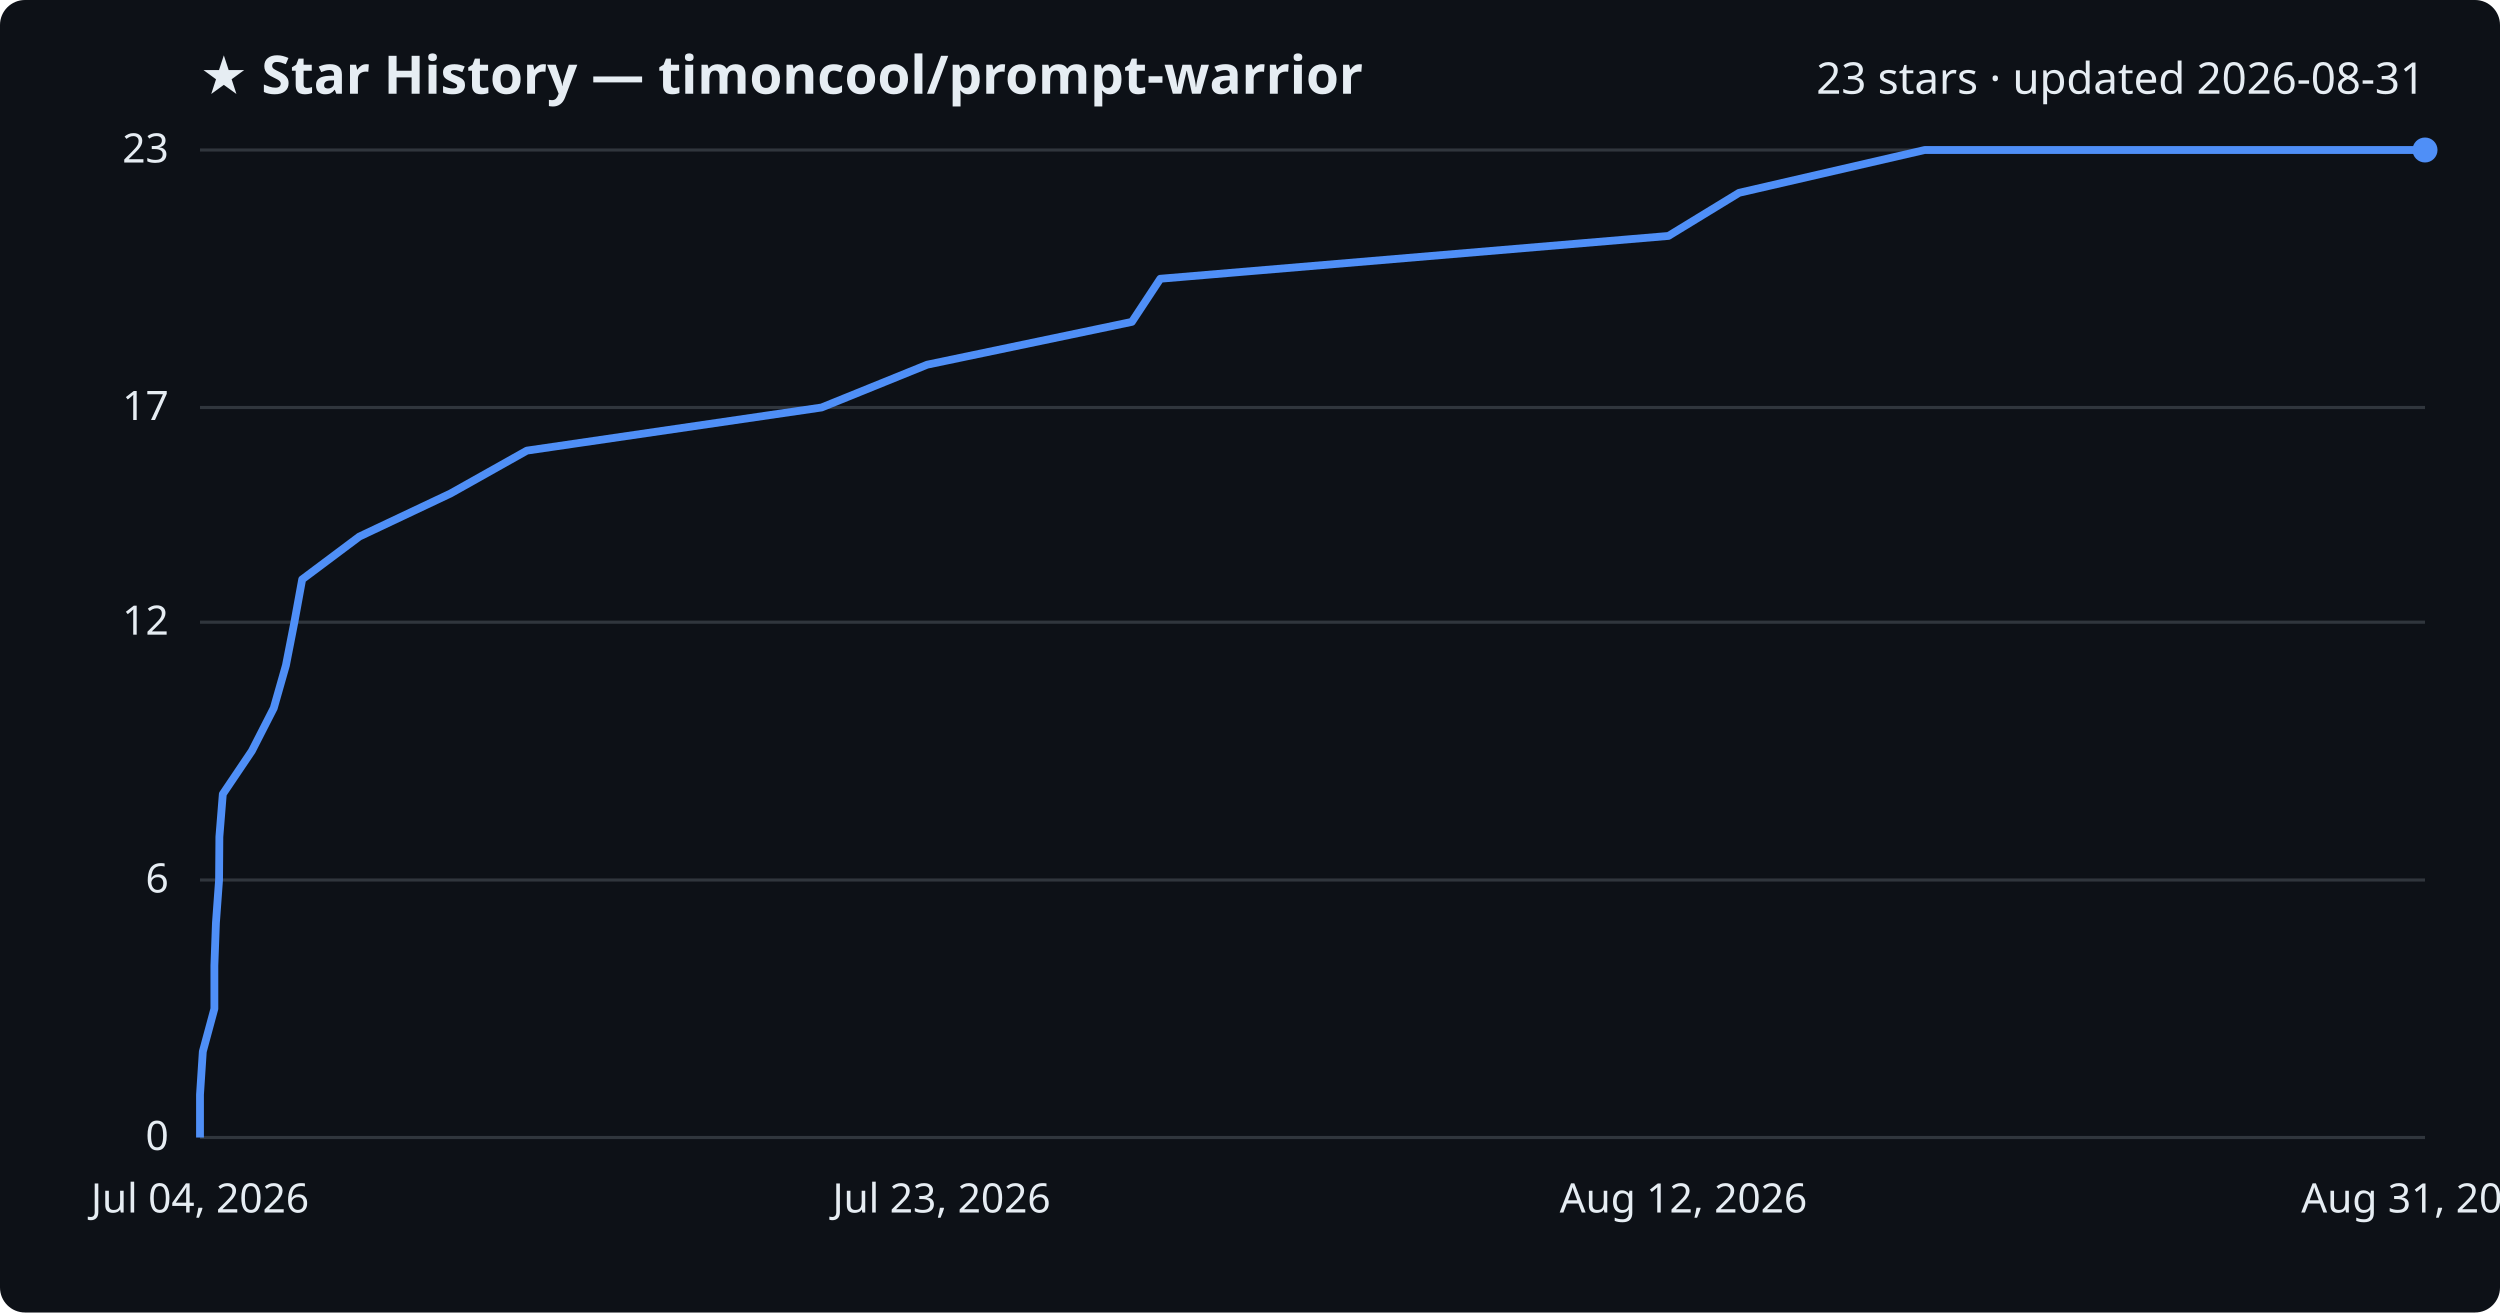
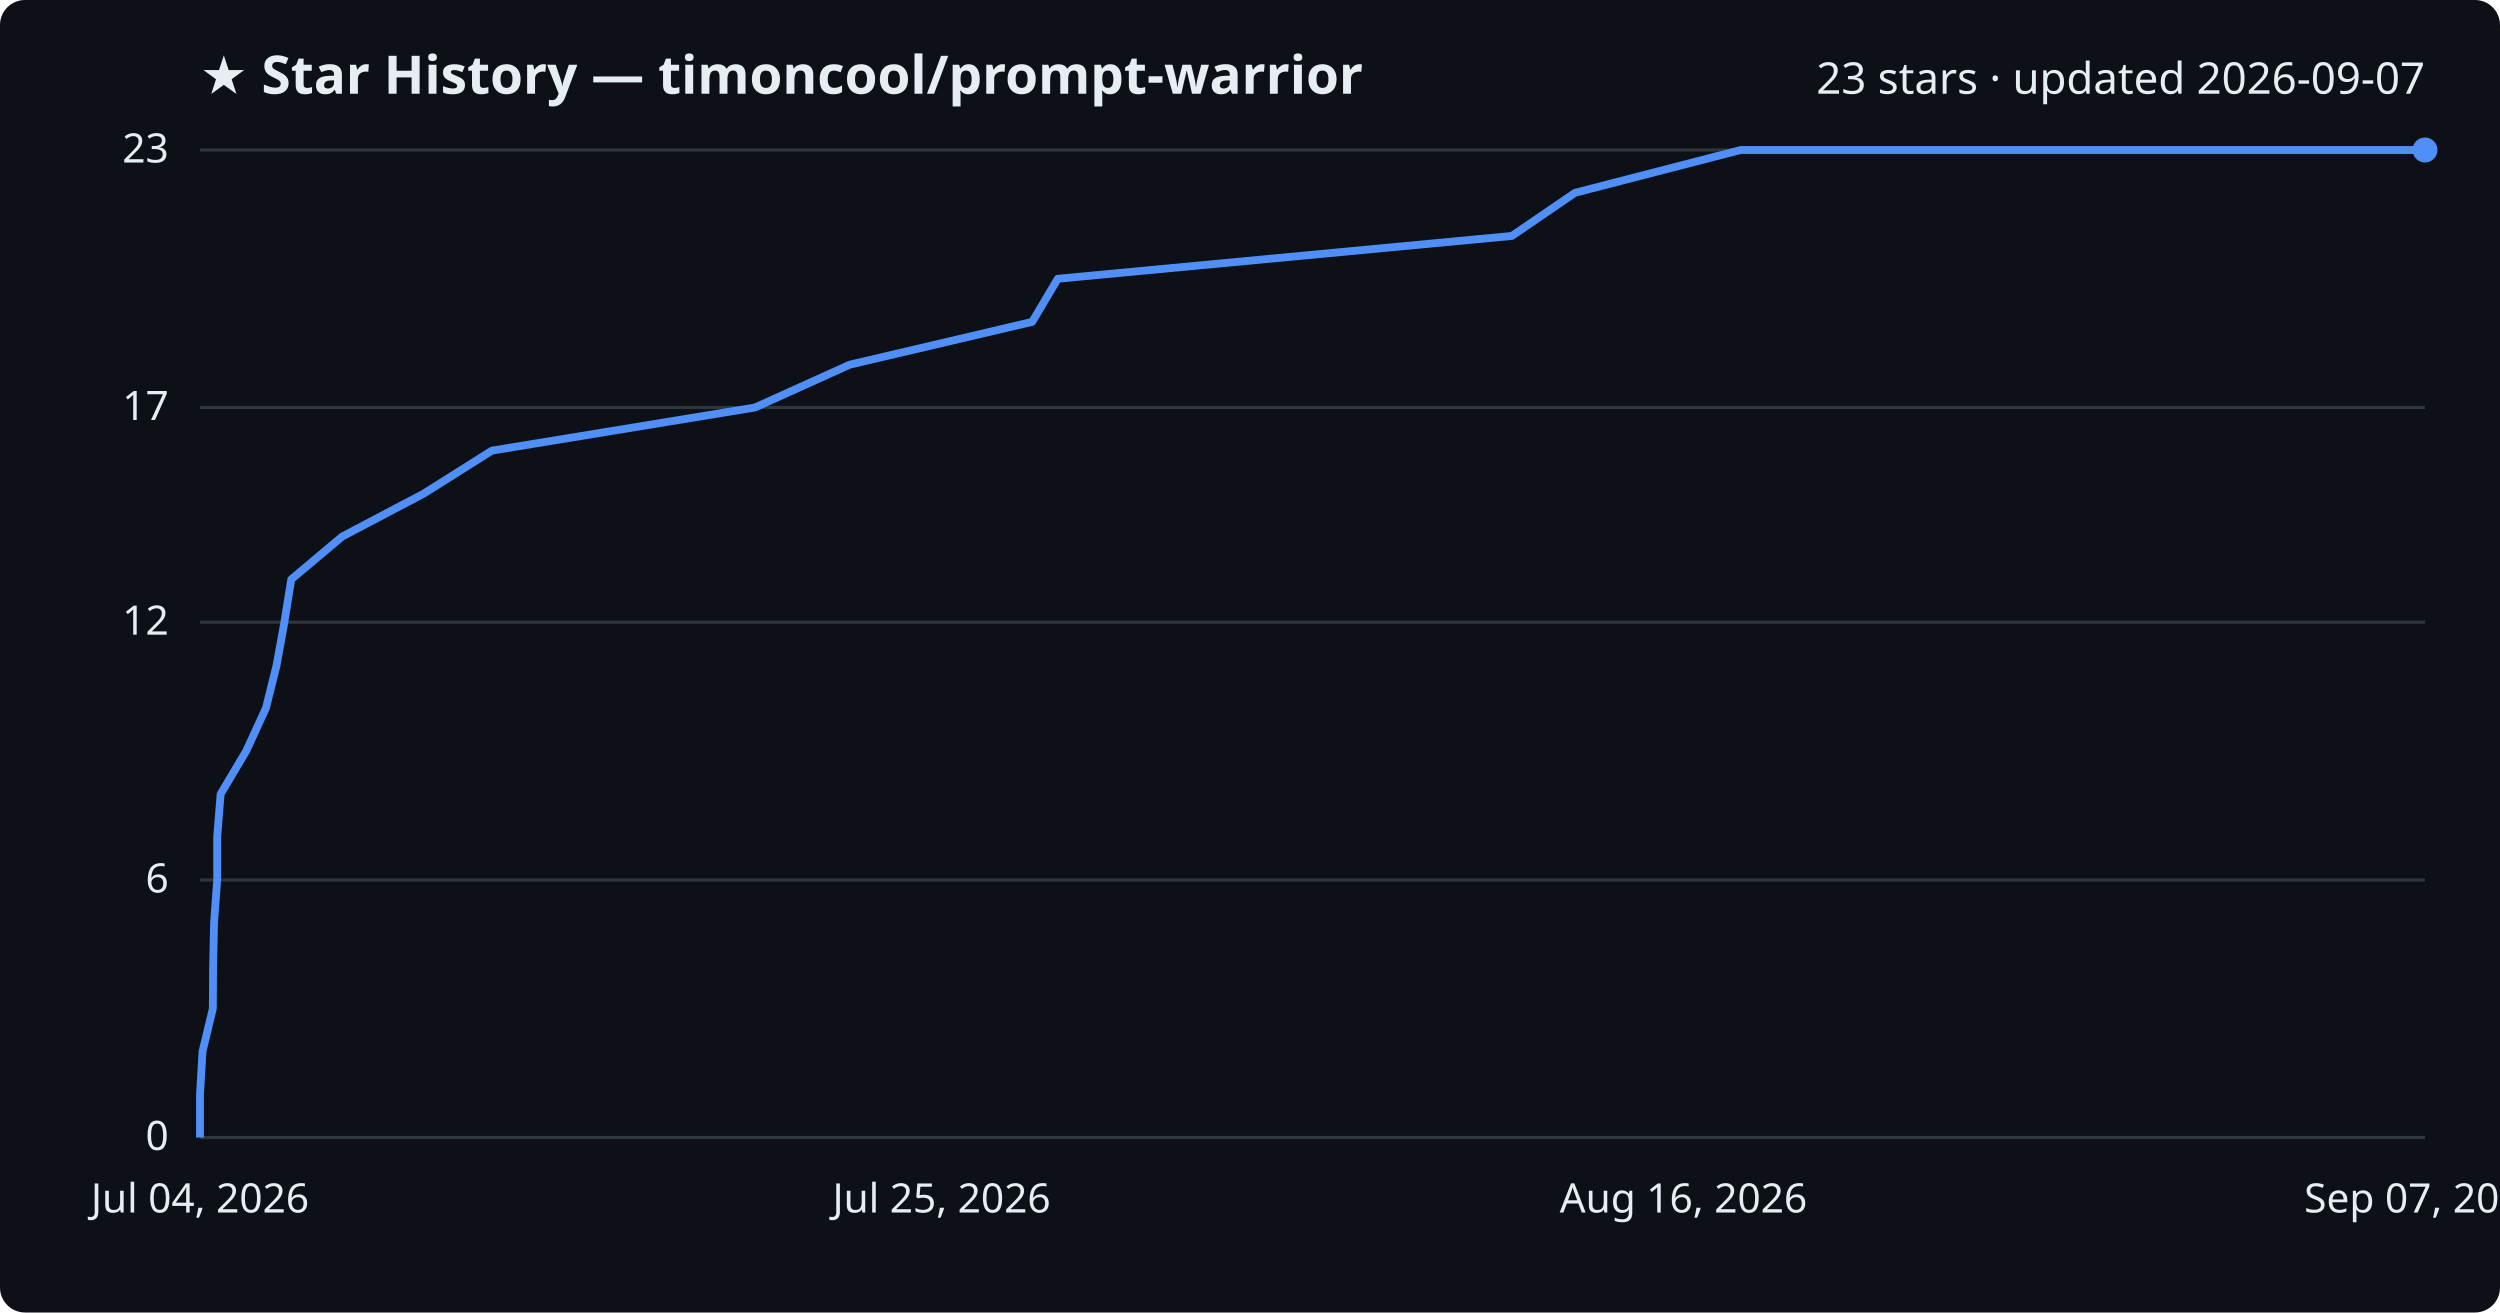
<svg xmlns="http://www.w3.org/2000/svg" viewBox="0 0 800 420" font-family="Segoe UI, sans-serif">
  <rect width="800" height="420" fill="#0d1117" rx="8" />
  <text x="64" y="30" fill="#e6edf3" font-size="17" font-weight="700">★ Star History — timoncool/prompt-warrior</text>
-   <text x="776" y="30" fill="#e6edf3" font-size="14" text-anchor="end">23 stars · updated 2026-08-31</text>
+   <text x="776" y="30" fill="#e6edf3" font-size="14" text-anchor="end">23 stars · updated 2026-09-07</text>
  <line x1="64" y1="364.0" x2="776" y2="364.0" stroke="#30363d" stroke-width="1" />
  <text x="54" y="368.0" fill="#e6edf3" font-size="13" text-anchor="end">0</text>
  <line x1="64" y1="281.6" x2="776" y2="281.6" stroke="#30363d" stroke-width="1" />
  <text x="54" y="285.6" fill="#e6edf3" font-size="13" text-anchor="end">6</text>
  <line x1="64" y1="199.1" x2="776" y2="199.1" stroke="#30363d" stroke-width="1" />
  <text x="54" y="203.1" fill="#e6edf3" font-size="13" text-anchor="end">12</text>
  <line x1="64" y1="130.4" x2="776" y2="130.4" stroke="#30363d" stroke-width="1" />
  <text x="54" y="134.4" fill="#e6edf3" font-size="13" text-anchor="end">17</text>
  <line x1="64" y1="48.0" x2="776" y2="48.0" stroke="#30363d" stroke-width="1" />
  <text x="54" y="52.0" fill="#e6edf3" font-size="13" text-anchor="end">23</text>
-   <path d="M64.0,364.0 L64.0,350.3 L64.9,336.5 L68.6,322.8 L68.6,309.0 L69.1,295.3 L70.1,281.6 L70.2,267.8 L71.3,254.1 L80.6,240.3 L87.6,226.6 L91.5,212.9 L94.2,199.1 L96.7,185.4 L115.0,171.7 L144.2,157.9 L168.6,144.2 L262.9,130.4 L296.7,116.7 L362.2,103.0 L371.3,89.2 L533.9,75.5 L556.5,61.7 L615.9,48.0 L776.0,48.0" fill="none" stroke="#4f8ff7" stroke-width="2.5" stroke-linejoin="round" />
+   <path d="M64.0,364.0 L64.0,350.3 L64.8,336.5 L68.1,322.8 L68.2,309.0 L68.5,295.3 L69.5,281.6 L69.5,267.8 L70.6,254.1 L78.8,240.3 L85.1,226.6 L88.5,212.9 L91.0,199.1 L93.2,185.4 L109.5,171.7 L135.7,157.9 L157.4,144.2 L241.6,130.4 L271.9,116.7 L330.3,103.0 L338.5,89.2 L483.8,75.5 L504.0,61.7 L557.0,48.0 L776.0,48.0" fill="none" stroke="#4f8ff7" stroke-width="2.5" stroke-linejoin="round" />
  <circle cx="776.0" cy="48.0" r="4" fill="#4f8ff7" />
  <text x="64.0" y="388" fill="#e6edf3" font-size="13" text-anchor="middle">Jul 04, 2026</text>
-   <text x="301.3" y="388" fill="#e6edf3" font-size="13" text-anchor="middle">Jul 23, 2026</text>
-   <text x="538.7" y="388" fill="#e6edf3" font-size="13" text-anchor="middle">Aug 12, 2026</text>
-   <text x="776.0" y="388" fill="#e6edf3" font-size="13" text-anchor="middle">Aug 31, 2026</text>
+   <text x="301.3" y="388" fill="#e6edf3" font-size="13" text-anchor="middle">Jul 25, 2026</text>
+   <text x="538.7" y="388" fill="#e6edf3" font-size="13" text-anchor="middle">Aug 16, 2026</text>
+   <text x="776.0" y="388" fill="#e6edf3" font-size="13" text-anchor="middle">Sep 07, 2026</text>
</svg>
